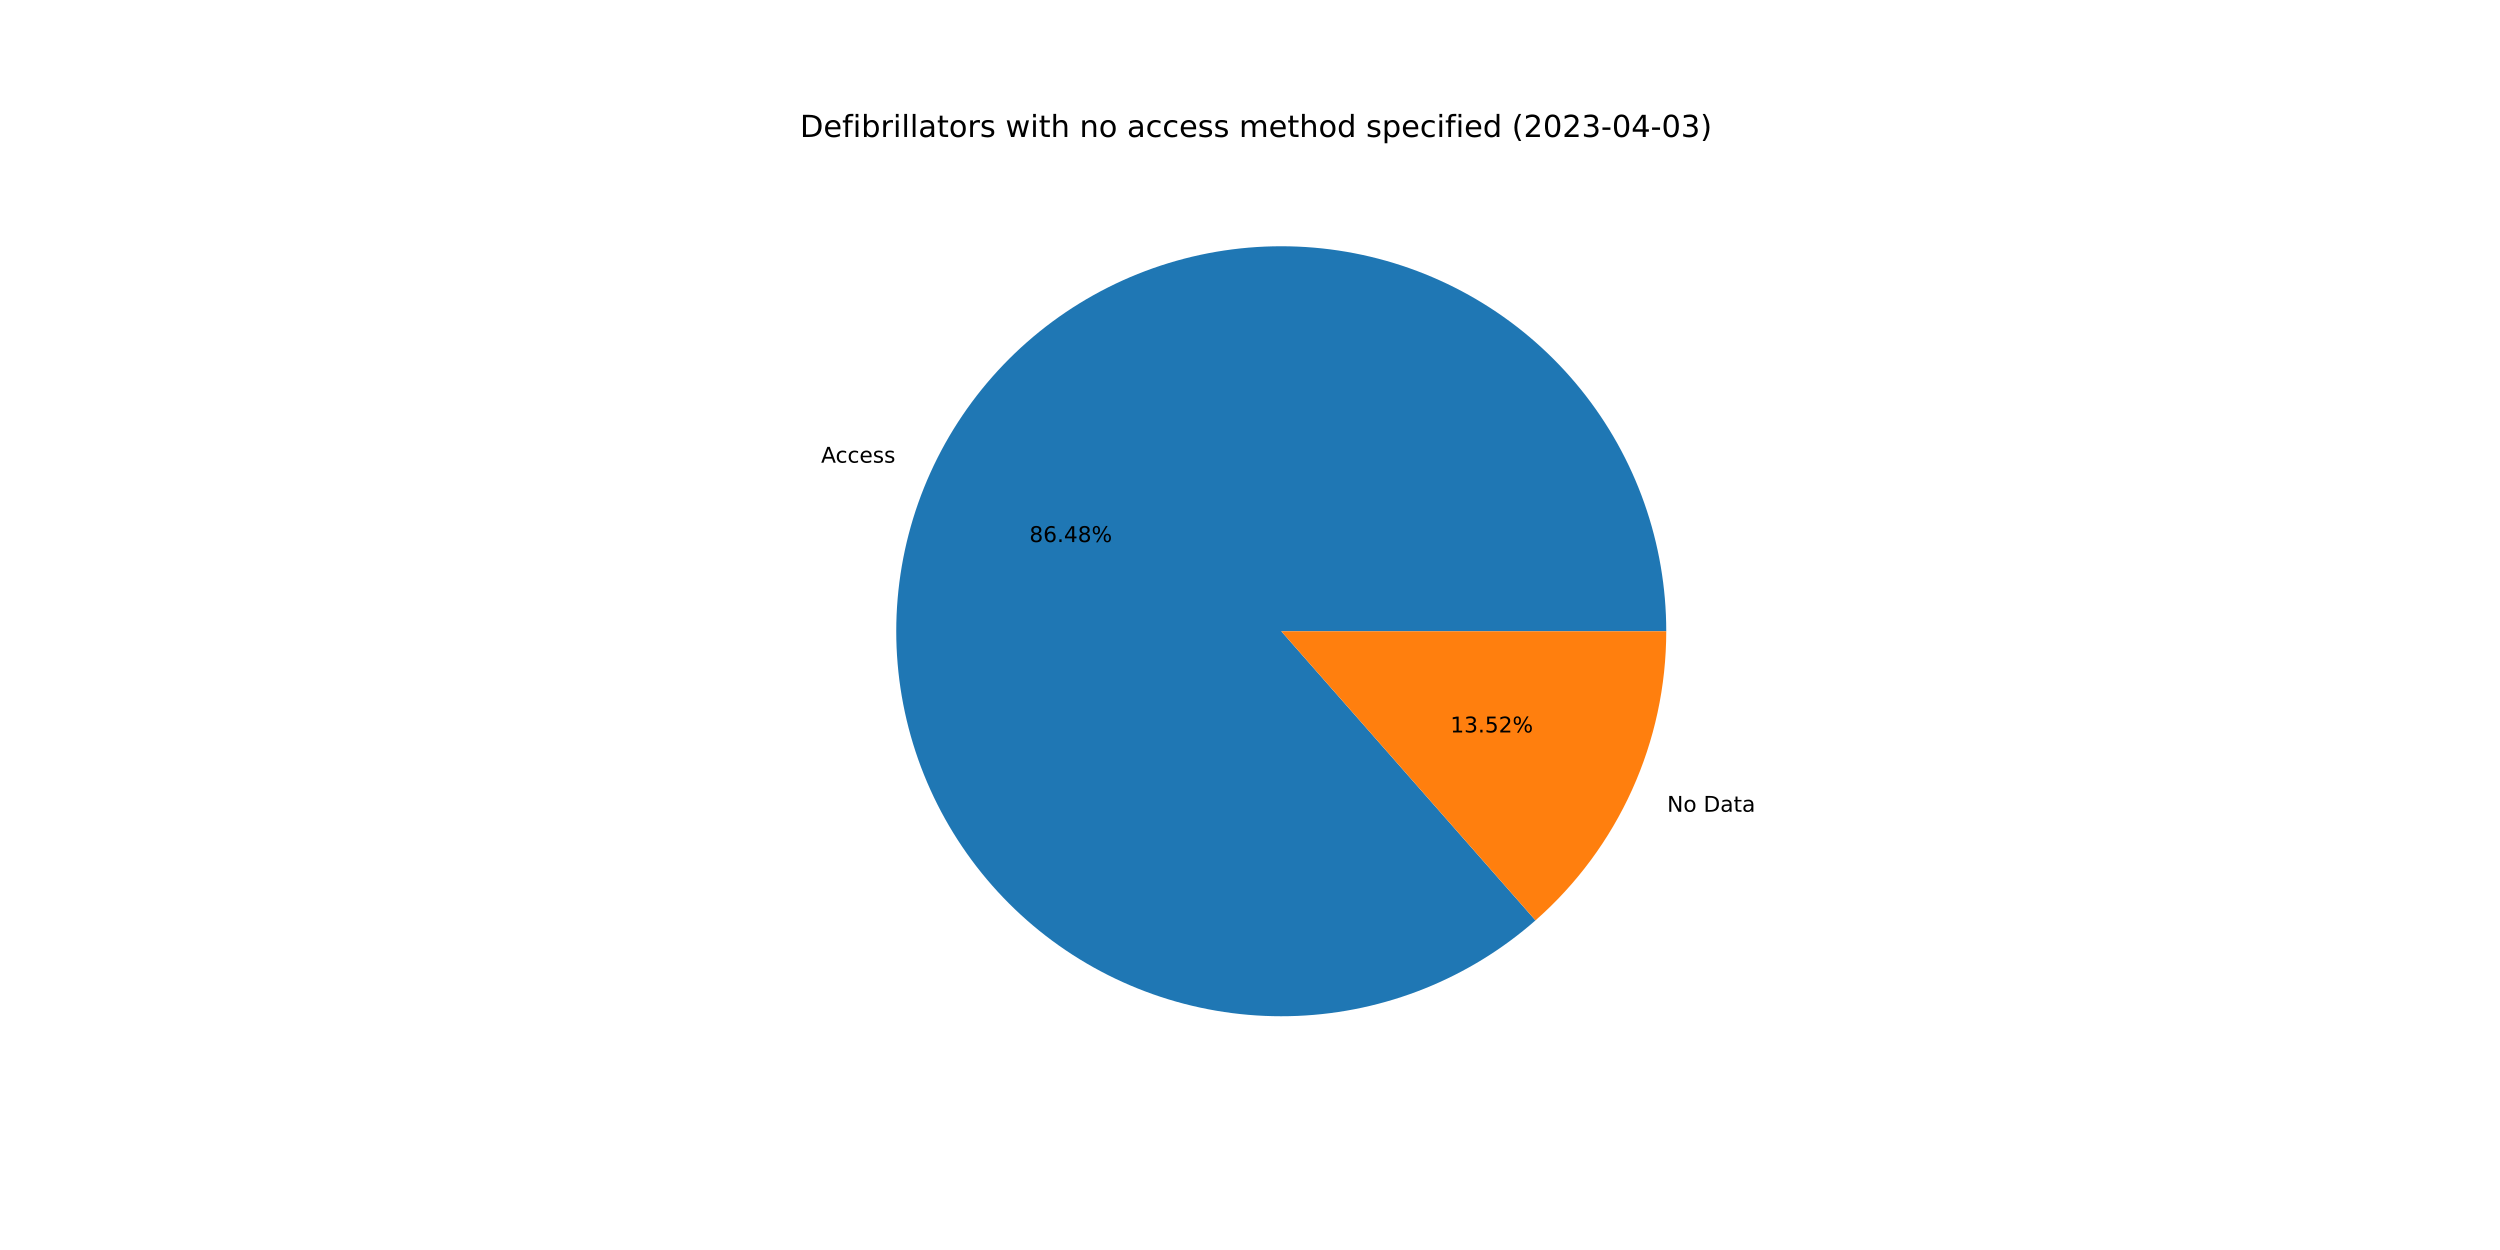
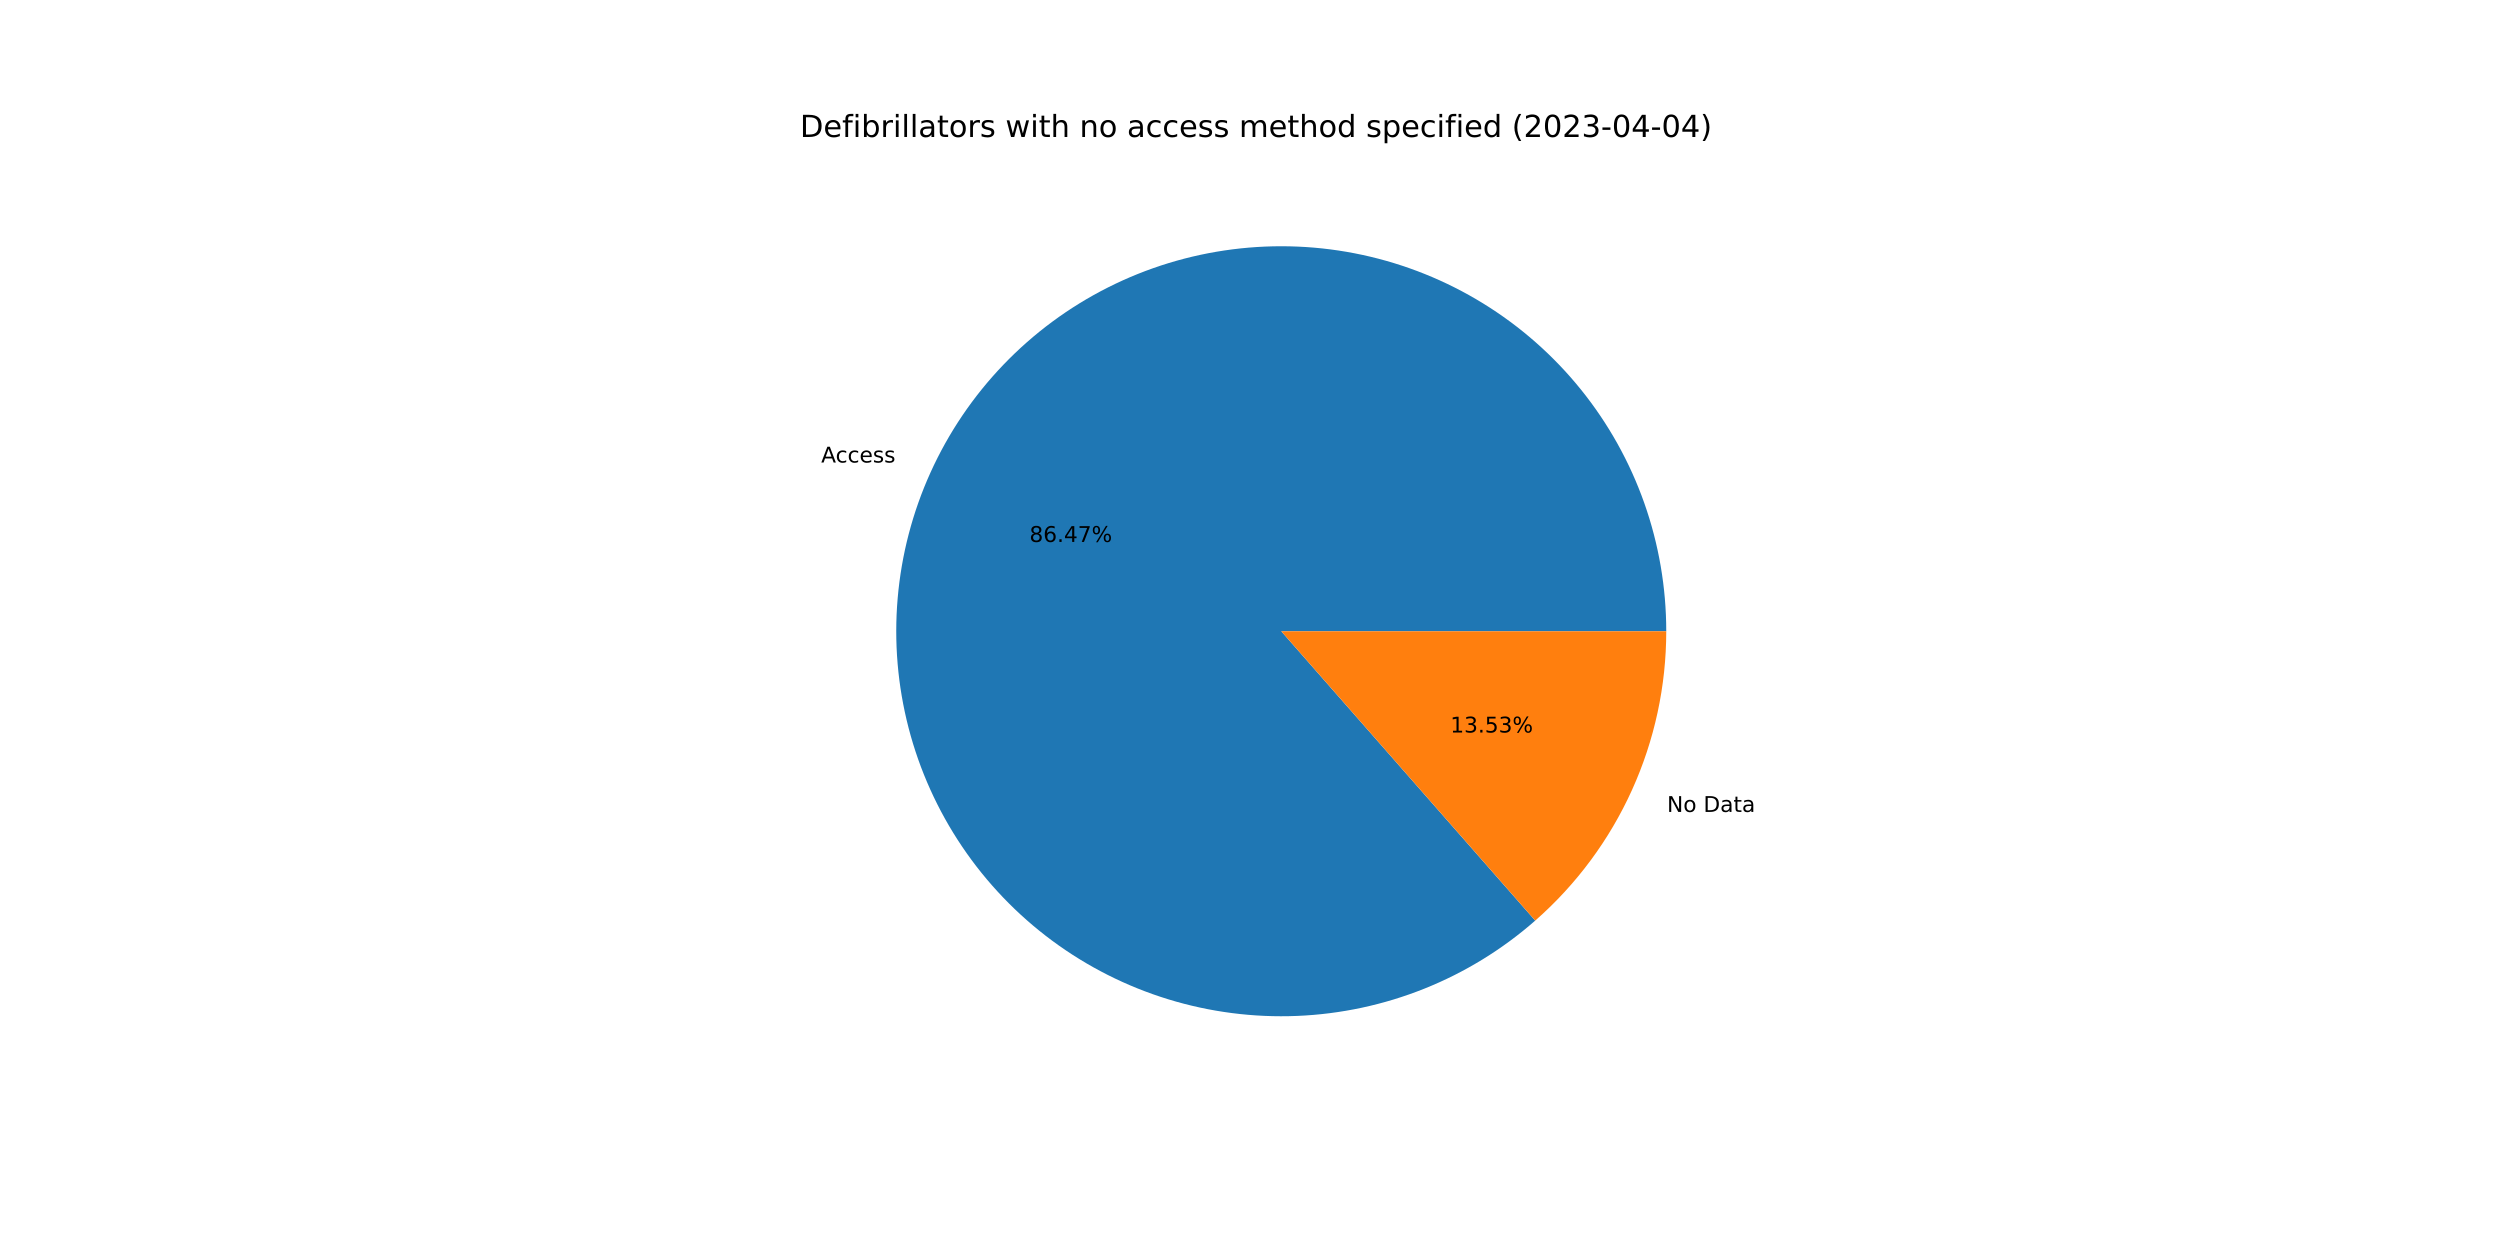
<svg xmlns="http://www.w3.org/2000/svg" xmlns:xlink="http://www.w3.org/1999/xlink" width="1152pt" height="576pt" viewBox="0 0 1152 576" version="1.1">
  <defs>
    <style type="text/css">*{stroke-linejoin: round; stroke-linecap: butt}</style>
  </defs>
  <g id="figure_1">
    <g id="patch_1">
      <path d="M 0 576  L 1152 576  L 1152 0  L 0 0  z " style="fill: #ffffff" />
    </g>
    <g id="axes_1">
      <g id="patch_2">
-         <path d="M 767.808 290.88  C 767.808 270.749 764.382 250.764 757.676 231.783  C 750.97 212.802 741.082 195.1 728.436 179.437  C 715.791 163.774 700.571 150.377 683.43 139.82  C 666.289 129.264 647.476 121.702 627.797 117.458  C 608.119 113.215 587.861 112.352 567.893 114.906  C 547.924 117.46 528.536 123.394 510.559 132.453  C 492.582 141.513 476.277 153.567 462.345 168.098  C 448.413 182.628 437.055 199.425 428.758 217.766  C 420.462 236.108 415.348 255.729 413.635 275.787  C 411.923 295.845 413.636 316.048 418.703 335.531  C 423.77 355.014 432.116 373.493 443.383 390.175  C 454.65 406.858 468.675 421.501 484.856 433.477  C 501.037 445.454 519.138 454.589 538.384 460.491  C 557.631 466.394 577.742 468.977 597.855 468.131  C 617.968 467.285 637.791 463.022 656.473 455.525  C 675.156 448.027 692.427 437.404 707.545 424.112  L 590.4 290.88  L 767.808 290.88  z " style="fill: #1f77b4" />
+         <path d="M 767.808 290.88  C 767.808 270.752 764.383 250.771 757.679 231.792  C 750.975 212.814 741.09 195.114 728.449 179.452  C 715.807 163.79 700.591 150.393 683.454 139.835  C 666.318 129.278 647.509 121.714 627.835 117.466  C 608.16 113.219 587.906 112.351 567.94 114.899  C 547.975 117.448 528.587 123.375 510.61 132.427  C 492.633 141.48 476.327 153.526 462.392 168.049  C 448.456 182.572 437.093 199.361 428.79 217.696  C 420.487 236.032 415.365 255.647 413.643 275.701  C 411.92 295.754 413.624 315.956 418.679 335.438  C 423.734 354.921 432.068 373.401 443.324 390.088  C 454.579 406.774 468.593 421.424 484.763 433.409  C 500.934 445.394 519.026 454.54 538.265 460.455  C 557.504 466.37 577.61 468.967 597.72 468.137  C 617.831 467.306 637.654 463.059 656.34 455.578  C 675.025 448.097 692.302 437.491 707.429 424.213  L 590.4 290.88  L 767.808 290.88  z " style="fill: #1f77b4" />
      </g>
      <g id="patch_3">
-         <path d="M 707.545 424.112  C 726.48 407.463 741.65 386.967 752.042 363.994  C 762.433 341.02 767.808 316.094 767.808 290.88  L 590.4 290.88  L 707.545 424.112  z " style="fill: #ff7f0e" />
+         <path d="M 707.429 424.213  C 726.399 407.563 741.598 387.056 752.01 364.064  C 762.422 341.071 767.808 316.12 767.808 290.88  L 590.4 290.88  L 707.429 424.213  z " style="fill: #ff7f0e" />
      </g>
      <g id="matplotlib.axis_1" />
      <g id="matplotlib.axis_2" />
      <g id="text_1">
-         <g transform="translate(378.3598 213.2145)scale(0.1 -0.1)">
+         <g transform="translate(378.3947 213.1375)scale(0.1 -0.1)">
          <defs>
            <path id="DejaVuSans-41" d="M 2188 4044  L 1331 1722  L 3047 1722  L 2188 4044  z M 1831 4666  L 2547 4666  L 4325 0  L 3669 0  L 3244 1197  L 1141 1197  L 716 0  L 50 0  L 1831 4666  z " transform="scale(0.015625)" />
            <path id="DejaVuSans-63" d="M 3122 3366  L 3122 2828  Q 2878 2963 2633 3030  Q 2388 3097 2138 3097  Q 1578 3097 1268 2742  Q 959 2388 959 1747  Q 959 1106 1268 751  Q 1578 397 2138 397  Q 2388 397 2633 464  Q 2878 531 3122 666  L 3122 134  Q 2881 22 2623 -34  Q 2366 -91 2075 -91  Q 1284 -91 818 406  Q 353 903 353 1747  Q 353 2603 823 3093  Q 1294 3584 2113 3584  Q 2378 3584 2631 3529  Q 2884 3475 3122 3366  z " transform="scale(0.015625)" />
            <path id="DejaVuSans-65" d="M 3597 1894  L 3597 1613  L 953 1613  Q 991 1019 1311 708  Q 1631 397 2203 397  Q 2534 397 2845 478  Q 3156 559 3463 722  L 3463 178  Q 3153 47 2828 -22  Q 2503 -91 2169 -91  Q 1331 -91 842 396  Q 353 884 353 1716  Q 353 2575 817 3079  Q 1281 3584 2069 3584  Q 2775 3584 3186 3129  Q 3597 2675 3597 1894  z M 3022 2063  Q 3016 2534 2758 2815  Q 2500 3097 2075 3097  Q 1594 3097 1305 2825  Q 1016 2553 972 2059  L 3022 2063  z " transform="scale(0.015625)" />
            <path id="DejaVuSans-73" d="M 2834 3397  L 2834 2853  Q 2591 2978 2328 3040  Q 2066 3103 1784 3103  Q 1356 3103 1142 2972  Q 928 2841 928 2578  Q 928 2378 1081 2264  Q 1234 2150 1697 2047  L 1894 2003  Q 2506 1872 2764 1633  Q 3022 1394 3022 966  Q 3022 478 2636 193  Q 2250 -91 1575 -91  Q 1294 -91 989 -36  Q 684 19 347 128  L 347 722  Q 666 556 975 473  Q 1284 391 1588 391  Q 1994 391 2212 530  Q 2431 669 2431 922  Q 2431 1156 2273 1281  Q 2116 1406 1581 1522  L 1381 1569  Q 847 1681 609 1914  Q 372 2147 372 2553  Q 372 3047 722 3315  Q 1072 3584 1716 3584  Q 2034 3584 2315 3537  Q 2597 3491 2834 3397  z " transform="scale(0.015625)" />
          </defs>
          <use xlink:href="#DejaVuSans-41" />
          <use xlink:href="#DejaVuSans-63" x="66.658" />
          <use xlink:href="#DejaVuSans-63" x="121.639" />
          <use xlink:href="#DejaVuSans-65" x="176.619" />
          <use xlink:href="#DejaVuSans-73" x="238.143" />
          <use xlink:href="#DejaVuSans-73" x="290.242" />
        </g>
      </g>
      <g id="text_2">
-         <g transform="translate(474.3502 249.7713)scale(0.1 -0.1)">
+         <g transform="translate(474.3692 249.7293)scale(0.1 -0.1)">
          <defs>
            <path id="DejaVuSans-38" d="M 2034 2216  Q 1584 2216 1326 1975  Q 1069 1734 1069 1313  Q 1069 891 1326 650  Q 1584 409 2034 409  Q 2484 409 2743 651  Q 3003 894 3003 1313  Q 3003 1734 2745 1975  Q 2488 2216 2034 2216  z M 1403 2484  Q 997 2584 770 2862  Q 544 3141 544 3541  Q 544 4100 942 4425  Q 1341 4750 2034 4750  Q 2731 4750 3128 4425  Q 3525 4100 3525 3541  Q 3525 3141 3298 2862  Q 3072 2584 2669 2484  Q 3125 2378 3379 2068  Q 3634 1759 3634 1313  Q 3634 634 3220 271  Q 2806 -91 2034 -91  Q 1263 -91 848 271  Q 434 634 434 1313  Q 434 1759 690 2068  Q 947 2378 1403 2484  z M 1172 3481  Q 1172 3119 1398 2916  Q 1625 2713 2034 2713  Q 2441 2713 2670 2916  Q 2900 3119 2900 3481  Q 2900 3844 2670 4047  Q 2441 4250 2034 4250  Q 1625 4250 1398 4047  Q 1172 3844 1172 3481  z " transform="scale(0.015625)" />
            <path id="DejaVuSans-36" d="M 2113 2584  Q 1688 2584 1439 2293  Q 1191 2003 1191 1497  Q 1191 994 1439 701  Q 1688 409 2113 409  Q 2538 409 2786 701  Q 3034 994 3034 1497  Q 3034 2003 2786 2293  Q 2538 2584 2113 2584  z M 3366 4563  L 3366 3988  Q 3128 4100 2886 4159  Q 2644 4219 2406 4219  Q 1781 4219 1451 3797  Q 1122 3375 1075 2522  Q 1259 2794 1537 2939  Q 1816 3084 2150 3084  Q 2853 3084 3261 2657  Q 3669 2231 3669 1497  Q 3669 778 3244 343  Q 2819 -91 2113 -91  Q 1303 -91 875 529  Q 447 1150 447 2328  Q 447 3434 972 4092  Q 1497 4750 2381 4750  Q 2619 4750 2861 4703  Q 3103 4656 3366 4563  z " transform="scale(0.015625)" />
            <path id="DejaVuSans-2e" d="M 684 794  L 1344 794  L 1344 0  L 684 0  L 684 794  z " transform="scale(0.015625)" />
            <path id="DejaVuSans-34" d="M 2419 4116  L 825 1625  L 2419 1625  L 2419 4116  z M 2253 4666  L 3047 4666  L 3047 1625  L 3713 1625  L 3713 1100  L 3047 1100  L 3047 0  L 2419 0  L 2419 1100  L 313 1100  L 313 1709  L 2253 4666  z " transform="scale(0.015625)" />
+             <path id="DejaVuSans-37" d="M 525 4666  L 3525 4666  L 3525 4397  L 1831 0  L 1172 0  L 2766 4134  L 525 4134  L 525 4666  z " transform="scale(0.015625)" />
            <path id="DejaVuSans-25" d="M 4653 2053  Q 4381 2053 4226 1822  Q 4072 1591 4072 1178  Q 4072 772 4226 539  Q 4381 306 4653 306  Q 4919 306 5073 539  Q 5228 772 5228 1178  Q 5228 1588 5073 1820  Q 4919 2053 4653 2053  z M 4653 2450  Q 5147 2450 5437 2106  Q 5728 1763 5728 1178  Q 5728 594 5436 251  Q 5144 -91 4653 -91  Q 4153 -91 3862 251  Q 3572 594 3572 1178  Q 3572 1766 3864 2108  Q 4156 2450 4653 2450  z M 1428 4353  Q 1159 4353 1004 4120  Q 850 3888 850 3481  Q 850 3069 1003 2837  Q 1156 2606 1428 2606  Q 1700 2606 1854 2837  Q 2009 3069 2009 3481  Q 2009 3884 1853 4118  Q 1697 4353 1428 4353  z M 4250 4750  L 4750 4750  L 1831 -91  L 1331 -91  L 4250 4750  z M 1428 4750  Q 1922 4750 2215 4408  Q 2509 4066 2509 3481  Q 2509 2891 2217 2550  Q 1925 2209 1428 2209  Q 931 2209 642 2551  Q 353 2894 353 3481  Q 353 4063 643 4406  Q 934 4750 1428 4750  z " transform="scale(0.015625)" />
          </defs>
          <use xlink:href="#DejaVuSans-38" />
          <use xlink:href="#DejaVuSans-36" x="63.623" />
          <use xlink:href="#DejaVuSans-2e" x="127.246" />
          <use xlink:href="#DejaVuSans-34" x="159.033" />
-           <use xlink:href="#DejaVuSans-38" x="222.656" />
+           <use xlink:href="#DejaVuSans-37" x="222.656" />
          <use xlink:href="#DejaVuSans-25" x="286.279" />
        </g>
      </g>
      <g id="text_3">
-         <g transform="translate(768.2058 374.0643)scale(0.1 -0.1)">
+         <g transform="translate(768.1709 374.1412)scale(0.1 -0.1)">
          <defs>
            <path id="DejaVuSans-4e" d="M 628 4666  L 1478 4666  L 3547 763  L 3547 4666  L 4159 4666  L 4159 0  L 3309 0  L 1241 3903  L 1241 0  L 628 0  L 628 4666  z " transform="scale(0.015625)" />
            <path id="DejaVuSans-6f" d="M 1959 3097  Q 1497 3097 1228 2736  Q 959 2375 959 1747  Q 959 1119 1226 758  Q 1494 397 1959 397  Q 2419 397 2687 759  Q 2956 1122 2956 1747  Q 2956 2369 2687 2733  Q 2419 3097 1959 3097  z M 1959 3584  Q 2709 3584 3137 3096  Q 3566 2609 3566 1747  Q 3566 888 3137 398  Q 2709 -91 1959 -91  Q 1206 -91 779 398  Q 353 888 353 1747  Q 353 2609 779 3096  Q 1206 3584 1959 3584  z " transform="scale(0.015625)" />
            <path id="DejaVuSans-20" transform="scale(0.015625)" />
            <path id="DejaVuSans-44" d="M 1259 4147  L 1259 519  L 2022 519  Q 2988 519 3436 956  Q 3884 1394 3884 2338  Q 3884 3275 3436 3711  Q 2988 4147 2022 4147  L 1259 4147  z M 628 4666  L 1925 4666  Q 3281 4666 3915 4102  Q 4550 3538 4550 2338  Q 4550 1131 3912 565  Q 3275 0 1925 0  L 628 0  L 628 4666  z " transform="scale(0.015625)" />
            <path id="DejaVuSans-61" d="M 2194 1759  Q 1497 1759 1228 1600  Q 959 1441 959 1056  Q 959 750 1161 570  Q 1363 391 1709 391  Q 2188 391 2477 730  Q 2766 1069 2766 1631  L 2766 1759  L 2194 1759  z M 3341 1997  L 3341 0  L 2766 0  L 2766 531  Q 2569 213 2275 61  Q 1981 -91 1556 -91  Q 1019 -91 701 211  Q 384 513 384 1019  Q 384 1609 779 1909  Q 1175 2209 1959 2209  L 2766 2209  L 2766 2266  Q 2766 2663 2505 2880  Q 2244 3097 1772 3097  Q 1472 3097 1187 3025  Q 903 2953 641 2809  L 641 3341  Q 956 3463 1253 3523  Q 1550 3584 1831 3584  Q 2591 3584 2966 3190  Q 3341 2797 3341 1997  z " transform="scale(0.015625)" />
            <path id="DejaVuSans-74" d="M 1172 4494  L 1172 3500  L 2356 3500  L 2356 3053  L 1172 3053  L 1172 1153  Q 1172 725 1289 603  Q 1406 481 1766 481  L 2356 481  L 2356 0  L 1766 0  Q 1100 0 847 248  Q 594 497 594 1153  L 594 3053  L 172 3053  L 172 3500  L 594 3500  L 594 4494  L 1172 4494  z " transform="scale(0.015625)" />
          </defs>
          <use xlink:href="#DejaVuSans-4e" />
          <use xlink:href="#DejaVuSans-6f" x="74.805" />
          <use xlink:href="#DejaVuSans-20" x="135.986" />
          <use xlink:href="#DejaVuSans-44" x="167.773" />
          <use xlink:href="#DejaVuSans-61" x="244.775" />
          <use xlink:href="#DejaVuSans-74" x="306.055" />
          <use xlink:href="#DejaVuSans-61" x="345.264" />
        </g>
      </g>
      <g id="text_4">
-         <g transform="translate(668.3201 337.5075)scale(0.1 -0.1)">
+         <g transform="translate(668.3011 337.5495)scale(0.1 -0.1)">
          <defs>
            <path id="DejaVuSans-31" d="M 794 531  L 1825 531  L 1825 4091  L 703 3866  L 703 4441  L 1819 4666  L 2450 4666  L 2450 531  L 3481 531  L 3481 0  L 794 0  L 794 531  z " transform="scale(0.015625)" />
            <path id="DejaVuSans-33" d="M 2597 2516  Q 3050 2419 3304 2112  Q 3559 1806 3559 1356  Q 3559 666 3084 287  Q 2609 -91 1734 -91  Q 1441 -91 1130 -33  Q 819 25 488 141  L 488 750  Q 750 597 1062 519  Q 1375 441 1716 441  Q 2309 441 2620 675  Q 2931 909 2931 1356  Q 2931 1769 2642 2001  Q 2353 2234 1838 2234  L 1294 2234  L 1294 2753  L 1863 2753  Q 2328 2753 2575 2939  Q 2822 3125 2822 3475  Q 2822 3834 2567 4026  Q 2313 4219 1838 4219  Q 1578 4219 1281 4162  Q 984 4106 628 3988  L 628 4550  Q 988 4650 1302 4700  Q 1616 4750 1894 4750  Q 2613 4750 3031 4423  Q 3450 4097 3450 3541  Q 3450 3153 3228 2886  Q 3006 2619 2597 2516  z " transform="scale(0.015625)" />
            <path id="DejaVuSans-35" d="M 691 4666  L 3169 4666  L 3169 4134  L 1269 4134  L 1269 2991  Q 1406 3038 1543 3061  Q 1681 3084 1819 3084  Q 2600 3084 3056 2656  Q 3513 2228 3513 1497  Q 3513 744 3044 326  Q 2575 -91 1722 -91  Q 1428 -91 1123 -41  Q 819 9 494 109  L 494 744  Q 775 591 1075 516  Q 1375 441 1709 441  Q 2250 441 2565 725  Q 2881 1009 2881 1497  Q 2881 1984 2565 2268  Q 2250 2553 1709 2553  Q 1456 2553 1204 2497  Q 953 2441 691 2322  L 691 4666  z " transform="scale(0.015625)" />
-             <path id="DejaVuSans-32" d="M 1228 531  L 3431 531  L 3431 0  L 469 0  L 469 531  Q 828 903 1448 1529  Q 2069 2156 2228 2338  Q 2531 2678 2651 2914  Q 2772 3150 2772 3378  Q 2772 3750 2511 3984  Q 2250 4219 1831 4219  Q 1534 4219 1204 4116  Q 875 4013 500 3803  L 500 4441  Q 881 4594 1212 4672  Q 1544 4750 1819 4750  Q 2544 4750 2975 4387  Q 3406 4025 3406 3419  Q 3406 3131 3298 2873  Q 3191 2616 2906 2266  Q 2828 2175 2409 1742  Q 1991 1309 1228 531  z " transform="scale(0.015625)" />
          </defs>
          <use xlink:href="#DejaVuSans-31" />
          <use xlink:href="#DejaVuSans-33" x="63.623" />
          <use xlink:href="#DejaVuSans-2e" x="127.246" />
          <use xlink:href="#DejaVuSans-35" x="159.033" />
-           <use xlink:href="#DejaVuSans-32" x="222.656" />
+           <use xlink:href="#DejaVuSans-33" x="222.656" />
          <use xlink:href="#DejaVuSans-25" x="286.279" />
        </g>
      </g>
      <g id="text_5">
        <g transform="translate(368.64 63.12)scale(0.14 -0.14)">
          <defs>
            <path id="DejaVuSans-66" d="M 2375 4863  L 2375 4384  L 1825 4384  Q 1516 4384 1395 4259  Q 1275 4134 1275 3809  L 1275 3500  L 2222 3500  L 2222 3053  L 1275 3053  L 1275 0  L 697 0  L 697 3053  L 147 3053  L 147 3500  L 697 3500  L 697 3744  Q 697 4328 969 4595  Q 1241 4863 1831 4863  L 2375 4863  z " transform="scale(0.015625)" />
            <path id="DejaVuSans-69" d="M 603 3500  L 1178 3500  L 1178 0  L 603 0  L 603 3500  z M 603 4863  L 1178 4863  L 1178 4134  L 603 4134  L 603 4863  z " transform="scale(0.015625)" />
            <path id="DejaVuSans-62" d="M 3116 1747  Q 3116 2381 2855 2742  Q 2594 3103 2138 3103  Q 1681 3103 1420 2742  Q 1159 2381 1159 1747  Q 1159 1113 1420 752  Q 1681 391 2138 391  Q 2594 391 2855 752  Q 3116 1113 3116 1747  z M 1159 2969  Q 1341 3281 1617 3432  Q 1894 3584 2278 3584  Q 2916 3584 3314 3078  Q 3713 2572 3713 1747  Q 3713 922 3314 415  Q 2916 -91 2278 -91  Q 1894 -91 1617 61  Q 1341 213 1159 525  L 1159 0  L 581 0  L 581 4863  L 1159 4863  L 1159 2969  z " transform="scale(0.015625)" />
            <path id="DejaVuSans-72" d="M 2631 2963  Q 2534 3019 2420 3045  Q 2306 3072 2169 3072  Q 1681 3072 1420 2755  Q 1159 2438 1159 1844  L 1159 0  L 581 0  L 581 3500  L 1159 3500  L 1159 2956  Q 1341 3275 1631 3429  Q 1922 3584 2338 3584  Q 2397 3584 2469 3576  Q 2541 3569 2628 3553  L 2631 2963  z " transform="scale(0.015625)" />
            <path id="DejaVuSans-6c" d="M 603 4863  L 1178 4863  L 1178 0  L 603 0  L 603 4863  z " transform="scale(0.015625)" />
            <path id="DejaVuSans-77" d="M 269 3500  L 844 3500  L 1563 769  L 2278 3500  L 2956 3500  L 3675 769  L 4391 3500  L 4966 3500  L 4050 0  L 3372 0  L 2619 2869  L 1863 0  L 1184 0  L 269 3500  z " transform="scale(0.015625)" />
            <path id="DejaVuSans-68" d="M 3513 2113  L 3513 0  L 2938 0  L 2938 2094  Q 2938 2591 2744 2837  Q 2550 3084 2163 3084  Q 1697 3084 1428 2787  Q 1159 2491 1159 1978  L 1159 0  L 581 0  L 581 4863  L 1159 4863  L 1159 2956  Q 1366 3272 1645 3428  Q 1925 3584 2291 3584  Q 2894 3584 3203 3211  Q 3513 2838 3513 2113  z " transform="scale(0.015625)" />
            <path id="DejaVuSans-6e" d="M 3513 2113  L 3513 0  L 2938 0  L 2938 2094  Q 2938 2591 2744 2837  Q 2550 3084 2163 3084  Q 1697 3084 1428 2787  Q 1159 2491 1159 1978  L 1159 0  L 581 0  L 581 3500  L 1159 3500  L 1159 2956  Q 1366 3272 1645 3428  Q 1925 3584 2291 3584  Q 2894 3584 3203 3211  Q 3513 2838 3513 2113  z " transform="scale(0.015625)" />
            <path id="DejaVuSans-6d" d="M 3328 2828  Q 3544 3216 3844 3400  Q 4144 3584 4550 3584  Q 5097 3584 5394 3201  Q 5691 2819 5691 2113  L 5691 0  L 5113 0  L 5113 2094  Q 5113 2597 4934 2840  Q 4756 3084 4391 3084  Q 3944 3084 3684 2787  Q 3425 2491 3425 1978  L 3425 0  L 2847 0  L 2847 2094  Q 2847 2600 2669 2842  Q 2491 3084 2119 3084  Q 1678 3084 1418 2786  Q 1159 2488 1159 1978  L 1159 0  L 581 0  L 581 3500  L 1159 3500  L 1159 2956  Q 1356 3278 1631 3431  Q 1906 3584 2284 3584  Q 2666 3584 2933 3390  Q 3200 3197 3328 2828  z " transform="scale(0.015625)" />
            <path id="DejaVuSans-64" d="M 2906 2969  L 2906 4863  L 3481 4863  L 3481 0  L 2906 0  L 2906 525  Q 2725 213 2448 61  Q 2172 -91 1784 -91  Q 1150 -91 751 415  Q 353 922 353 1747  Q 353 2572 751 3078  Q 1150 3584 1784 3584  Q 2172 3584 2448 3432  Q 2725 3281 2906 2969  z M 947 1747  Q 947 1113 1208 752  Q 1469 391 1925 391  Q 2381 391 2643 752  Q 2906 1113 2906 1747  Q 2906 2381 2643 2742  Q 2381 3103 1925 3103  Q 1469 3103 1208 2742  Q 947 2381 947 1747  z " transform="scale(0.015625)" />
            <path id="DejaVuSans-70" d="M 1159 525  L 1159 -1331  L 581 -1331  L 581 3500  L 1159 3500  L 1159 2969  Q 1341 3281 1617 3432  Q 1894 3584 2278 3584  Q 2916 3584 3314 3078  Q 3713 2572 3713 1747  Q 3713 922 3314 415  Q 2916 -91 2278 -91  Q 1894 -91 1617 61  Q 1341 213 1159 525  z M 3116 1747  Q 3116 2381 2855 2742  Q 2594 3103 2138 3103  Q 1681 3103 1420 2742  Q 1159 2381 1159 1747  Q 1159 1113 1420 752  Q 1681 391 2138 391  Q 2594 391 2855 752  Q 3116 1113 3116 1747  z " transform="scale(0.015625)" />
            <path id="DejaVuSans-28" d="M 1984 4856  Q 1566 4138 1362 3434  Q 1159 2731 1159 2009  Q 1159 1288 1364 580  Q 1569 -128 1984 -844  L 1484 -844  Q 1016 -109 783 600  Q 550 1309 550 2009  Q 550 2706 781 3412  Q 1013 4119 1484 4856  L 1984 4856  z " transform="scale(0.015625)" />
+             <path id="DejaVuSans-32" d="M 1228 531  L 3431 531  L 3431 0  L 469 0  L 469 531  Q 828 903 1448 1529  Q 2069 2156 2228 2338  Q 2531 2678 2651 2914  Q 2772 3150 2772 3378  Q 2772 3750 2511 3984  Q 2250 4219 1831 4219  Q 1534 4219 1204 4116  Q 875 4013 500 3803  L 500 4441  Q 881 4594 1212 4672  Q 1544 4750 1819 4750  Q 2544 4750 2975 4387  Q 3406 4025 3406 3419  Q 3406 3131 3298 2873  Q 3191 2616 2906 2266  Q 2828 2175 2409 1742  Q 1991 1309 1228 531  z " transform="scale(0.015625)" />
            <path id="DejaVuSans-30" d="M 2034 4250  Q 1547 4250 1301 3770  Q 1056 3291 1056 2328  Q 1056 1369 1301 889  Q 1547 409 2034 409  Q 2525 409 2770 889  Q 3016 1369 3016 2328  Q 3016 3291 2770 3770  Q 2525 4250 2034 4250  z M 2034 4750  Q 2819 4750 3233 4129  Q 3647 3509 3647 2328  Q 3647 1150 3233 529  Q 2819 -91 2034 -91  Q 1250 -91 836 529  Q 422 1150 422 2328  Q 422 3509 836 4129  Q 1250 4750 2034 4750  z " transform="scale(0.015625)" />
            <path id="DejaVuSans-2d" d="M 313 2009  L 1997 2009  L 1997 1497  L 313 1497  L 313 2009  z " transform="scale(0.015625)" />
            <path id="DejaVuSans-29" d="M 513 4856  L 1013 4856  Q 1481 4119 1714 3412  Q 1947 2706 1947 2009  Q 1947 1309 1714 600  Q 1481 -109 1013 -844  L 513 -844  Q 928 -128 1133 580  Q 1338 1288 1338 2009  Q 1338 2731 1133 3434  Q 928 4138 513 4856  z " transform="scale(0.015625)" />
          </defs>
          <use xlink:href="#DejaVuSans-44" />
          <use xlink:href="#DejaVuSans-65" x="77.002" />
          <use xlink:href="#DejaVuSans-66" x="138.525" />
          <use xlink:href="#DejaVuSans-69" x="173.73" />
          <use xlink:href="#DejaVuSans-62" x="201.514" />
          <use xlink:href="#DejaVuSans-72" x="264.99" />
          <use xlink:href="#DejaVuSans-69" x="306.104" />
          <use xlink:href="#DejaVuSans-6c" x="333.887" />
          <use xlink:href="#DejaVuSans-6c" x="361.67" />
          <use xlink:href="#DejaVuSans-61" x="389.453" />
          <use xlink:href="#DejaVuSans-74" x="450.732" />
          <use xlink:href="#DejaVuSans-6f" x="489.941" />
          <use xlink:href="#DejaVuSans-72" x="551.123" />
          <use xlink:href="#DejaVuSans-73" x="592.236" />
          <use xlink:href="#DejaVuSans-20" x="644.336" />
          <use xlink:href="#DejaVuSans-77" x="676.123" />
          <use xlink:href="#DejaVuSans-69" x="757.91" />
          <use xlink:href="#DejaVuSans-74" x="785.693" />
          <use xlink:href="#DejaVuSans-68" x="824.902" />
          <use xlink:href="#DejaVuSans-20" x="888.281" />
          <use xlink:href="#DejaVuSans-6e" x="920.068" />
          <use xlink:href="#DejaVuSans-6f" x="983.447" />
          <use xlink:href="#DejaVuSans-20" x="1044.629" />
          <use xlink:href="#DejaVuSans-61" x="1076.416" />
          <use xlink:href="#DejaVuSans-63" x="1137.695" />
          <use xlink:href="#DejaVuSans-63" x="1192.676" />
          <use xlink:href="#DejaVuSans-65" x="1247.656" />
          <use xlink:href="#DejaVuSans-73" x="1309.18" />
          <use xlink:href="#DejaVuSans-73" x="1361.279" />
          <use xlink:href="#DejaVuSans-20" x="1413.379" />
          <use xlink:href="#DejaVuSans-6d" x="1445.166" />
          <use xlink:href="#DejaVuSans-65" x="1542.578" />
          <use xlink:href="#DejaVuSans-74" x="1604.102" />
          <use xlink:href="#DejaVuSans-68" x="1643.311" />
          <use xlink:href="#DejaVuSans-6f" x="1706.689" />
          <use xlink:href="#DejaVuSans-64" x="1767.871" />
          <use xlink:href="#DejaVuSans-20" x="1831.348" />
          <use xlink:href="#DejaVuSans-73" x="1863.135" />
          <use xlink:href="#DejaVuSans-70" x="1915.234" />
          <use xlink:href="#DejaVuSans-65" x="1978.711" />
          <use xlink:href="#DejaVuSans-63" x="2040.234" />
          <use xlink:href="#DejaVuSans-69" x="2095.215" />
          <use xlink:href="#DejaVuSans-66" x="2122.998" />
          <use xlink:href="#DejaVuSans-69" x="2158.203" />
          <use xlink:href="#DejaVuSans-65" x="2185.986" />
          <use xlink:href="#DejaVuSans-64" x="2247.51" />
          <use xlink:href="#DejaVuSans-20" x="2310.986" />
          <use xlink:href="#DejaVuSans-28" x="2342.773" />
          <use xlink:href="#DejaVuSans-32" x="2381.787" />
          <use xlink:href="#DejaVuSans-30" x="2445.41" />
          <use xlink:href="#DejaVuSans-32" x="2509.033" />
          <use xlink:href="#DejaVuSans-33" x="2572.656" />
          <use xlink:href="#DejaVuSans-2d" x="2636.279" />
          <use xlink:href="#DejaVuSans-30" x="2672.363" />
          <use xlink:href="#DejaVuSans-34" x="2735.986" />
          <use xlink:href="#DejaVuSans-2d" x="2799.609" />
          <use xlink:href="#DejaVuSans-30" x="2835.693" />
-           <use xlink:href="#DejaVuSans-33" x="2899.316" />
+           <use xlink:href="#DejaVuSans-34" x="2899.316" />
          <use xlink:href="#DejaVuSans-29" x="2962.939" />
        </g>
      </g>
    </g>
  </g>
</svg>
